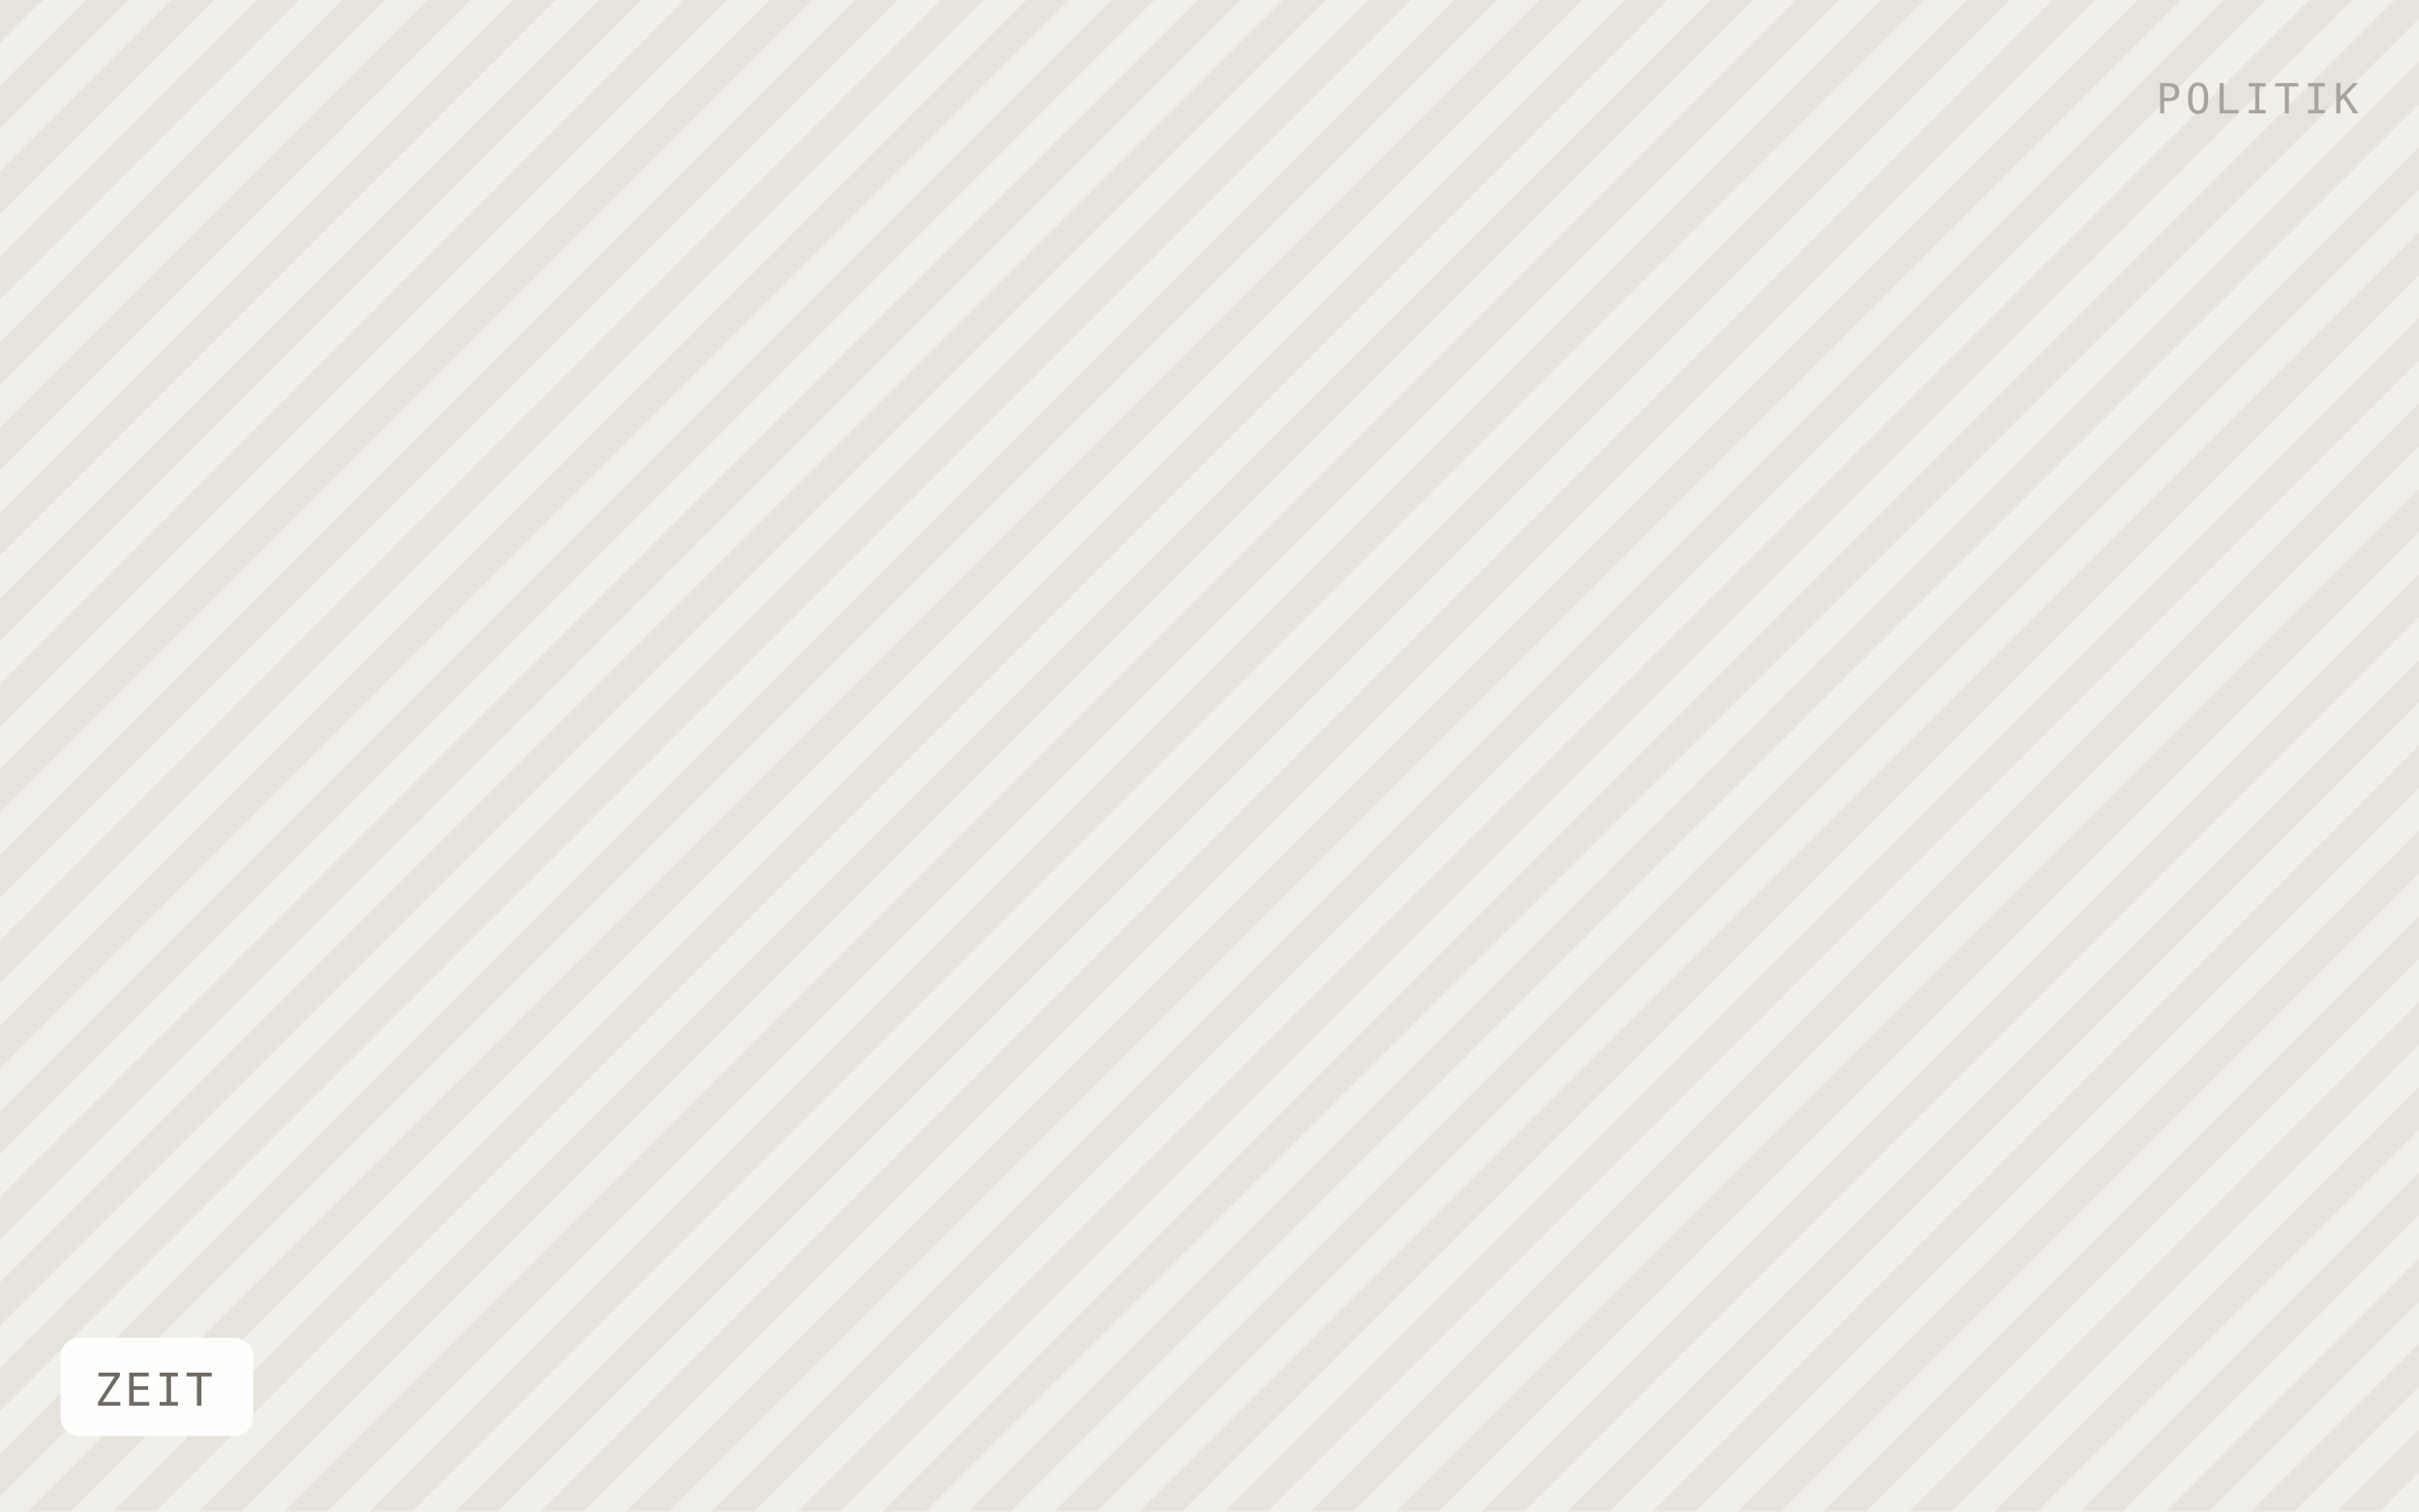
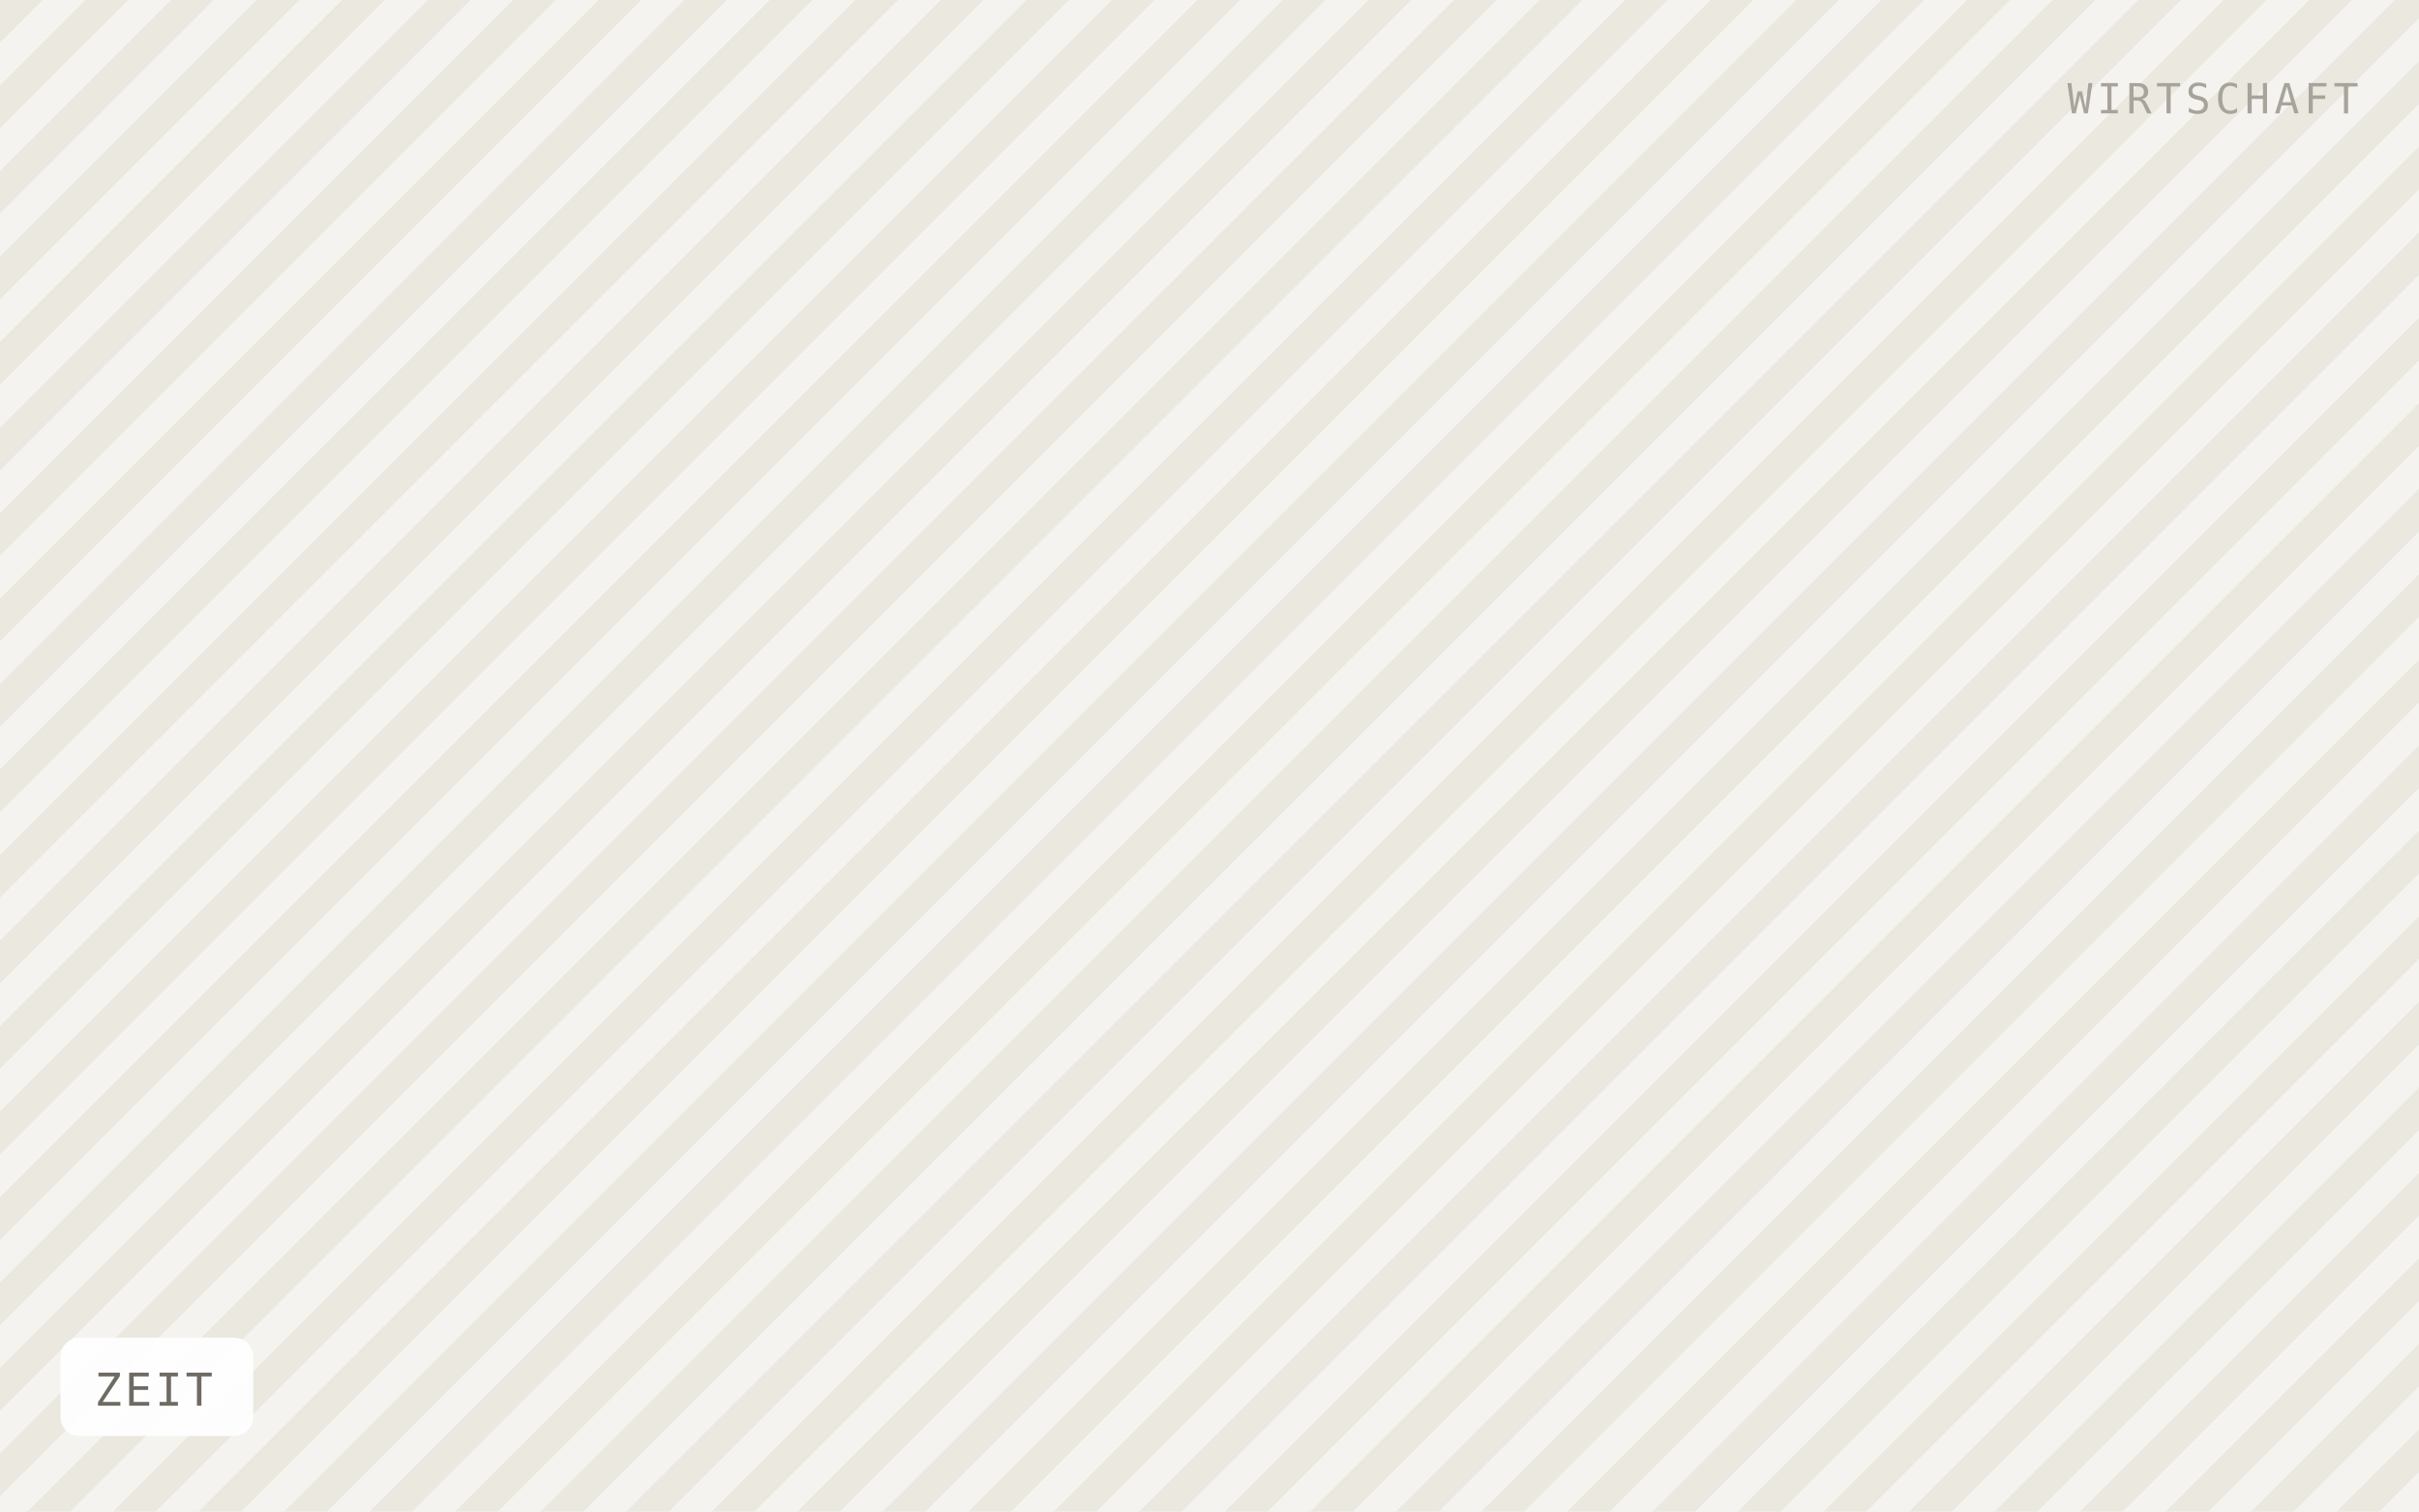
<svg xmlns="http://www.w3.org/2000/svg" viewBox="0 0 640 400" width="640" height="400" role="img" aria-label="ZEIT">
  <defs>
    <pattern id="h" width="16" height="16" patternTransform="rotate(45)" patternUnits="userSpaceOnUse">
-       <rect width="16" height="16" fill="#f1efe9" />
-       <rect width="8" height="16" fill="#e6e3db" />
+       <rect width="16" height="16" fill="#f5f3ef" />
+       <rect width="8" height="16" fill="#ebe8e0" />
    </pattern>
  </defs>
  <rect width="640" height="400" fill="url(#h)" />
  <rect x="16" y="354" width="51" height="26" rx="5" fill="#ffffff" fill-opacity="0.92" />
  <text x="25" y="372" font-family="IBM Plex Mono, Menlo, monospace" font-size="12" letter-spacing="0.8" fill="#6f6b64">ZEIT</text>
-   <text x="624" y="30" text-anchor="end" font-family="IBM Plex Mono, Menlo, monospace" font-size="11" letter-spacing="1.2" fill="#a8a49c">POLITIK</text>
+   <text x="624" y="30" text-anchor="end" font-family="IBM Plex Mono, Menlo, monospace" font-size="11" letter-spacing="1.2" fill="#a8a49c">WIRTSCHAFT</text>
</svg>
